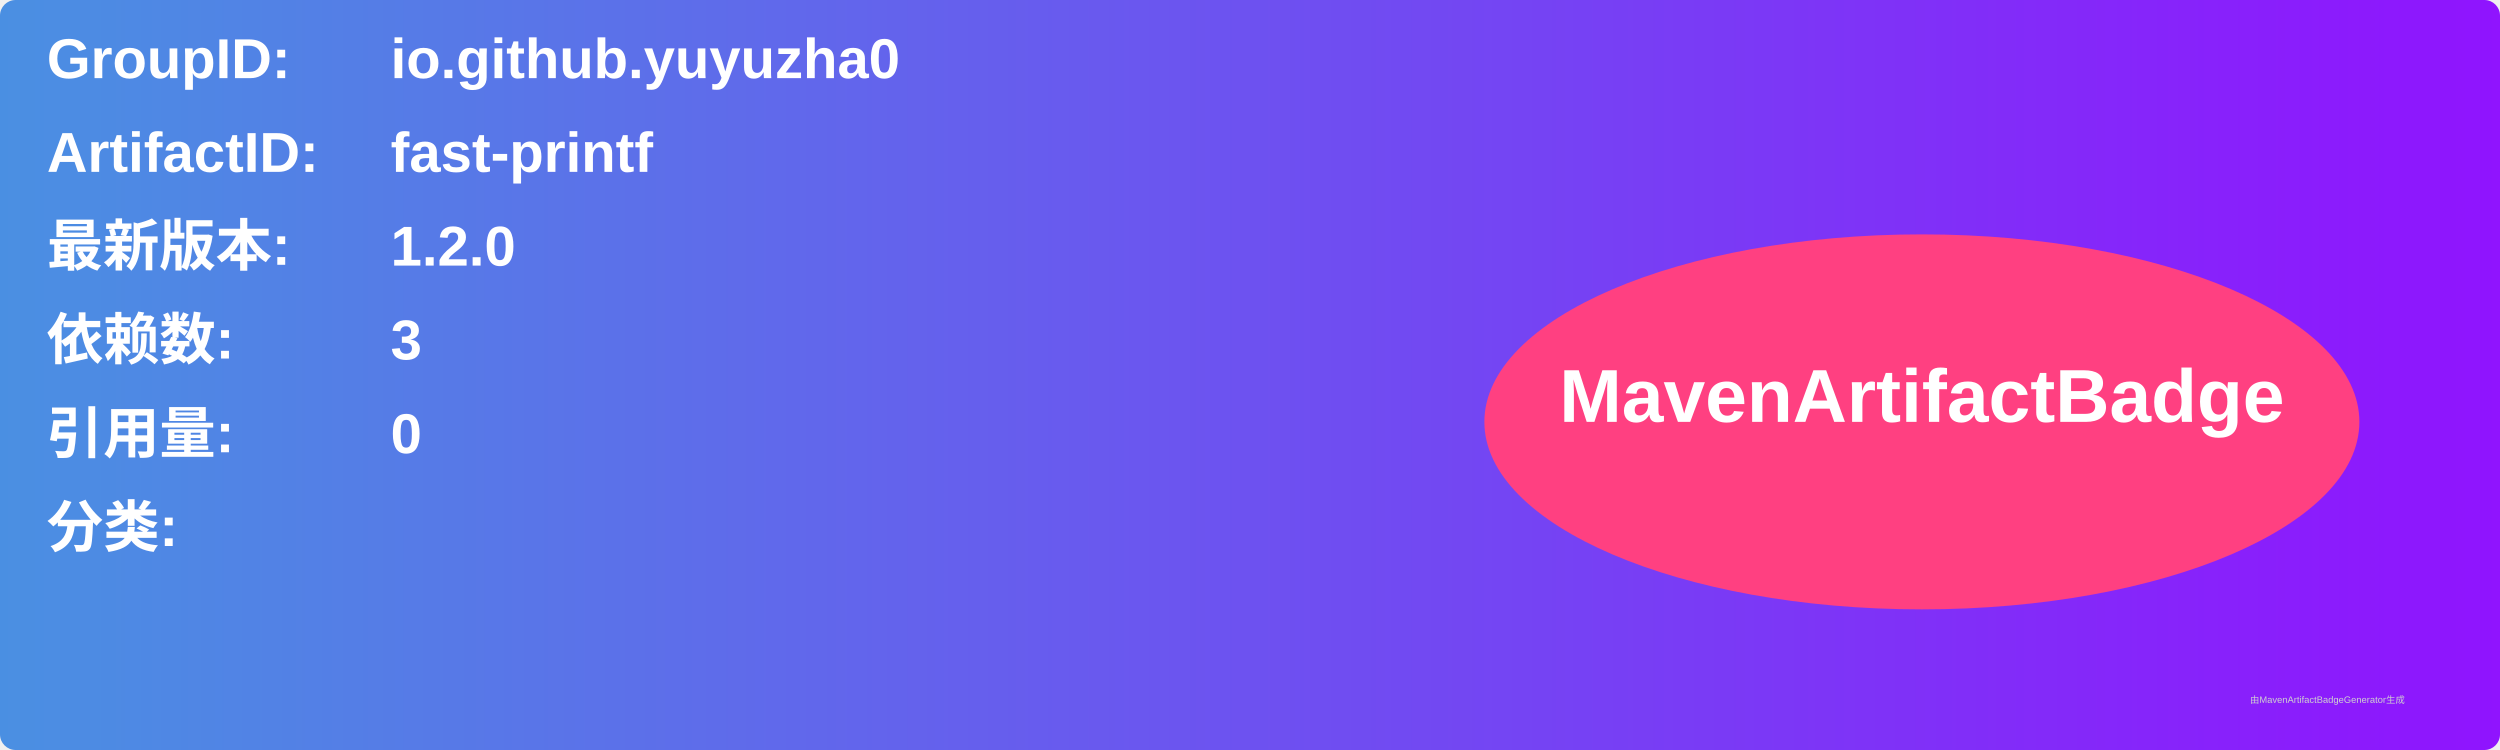
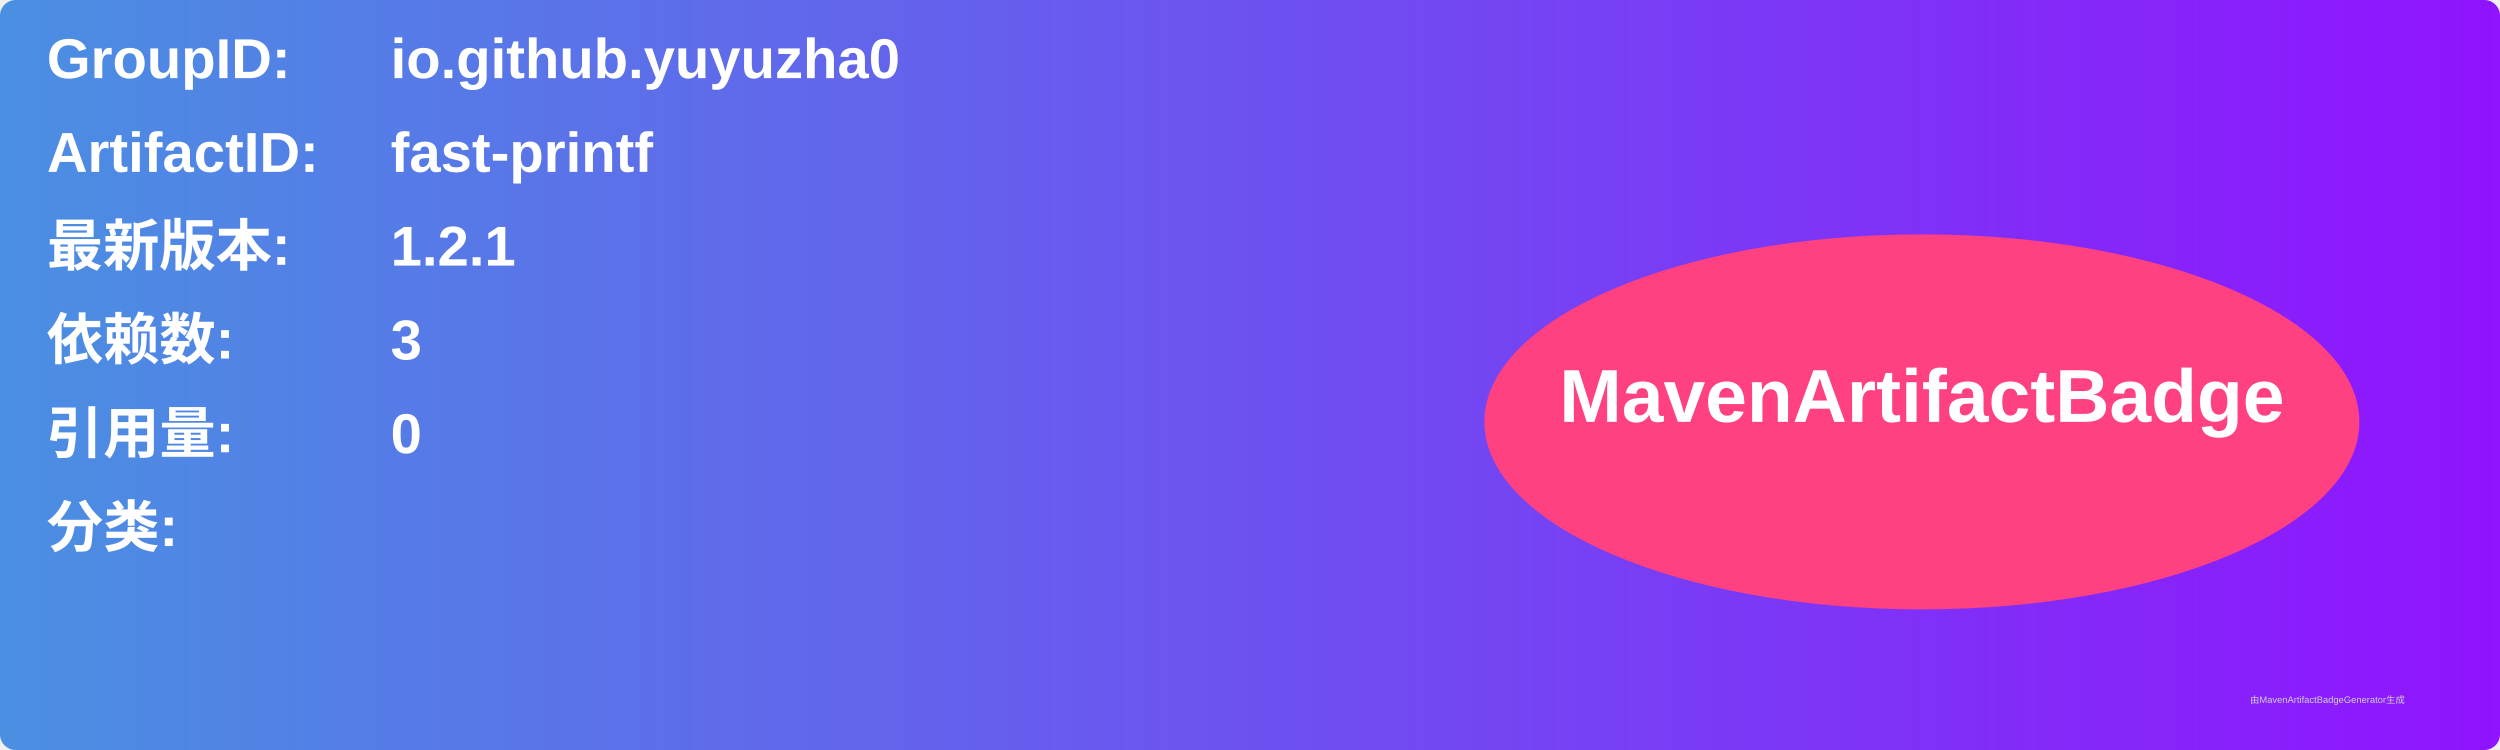
<svg xmlns="http://www.w3.org/2000/svg" width="800" height="240" viewBox="0 0 800 240">
  <linearGradient id="grad" x1="0%" y1="0%" x2="100%" y2="0%">
    <stop offset="0%" stop-color="#4a90e2" />
    <stop offset="100%" stop-color="#9013fe" />
  </linearGradient>
  <rect width="100%" height="100%" rx="5" ry="5" fill="url(#grad)" />
  <g transform="translate(15, 15)">
    <text x="0" y="10" font-family="Arial" font-size="18" fill="white" font-weight="bold" width="260">GroupID:</text>
    <text x="110" y="10" font-family="Arial" font-size="18" fill="white" font-weight="bold" width="460">io.github.yuyuzha0</text>
    <text x="0" y="40" font-family="Arial" font-size="18" fill="white" font-weight="bold" width="260">ArtifactID:</text>
    <text x="110" y="40" font-family="Arial" font-size="18" fill="white" font-weight="bold" width="460">fast-printf</text>
    <text x="0" y="70" font-family="Arial" font-size="18" fill="white" font-weight="bold">最新版本:</text>
    <text x="110" y="70" font-family="Arial" font-size="18" fill="white" font-weight="bold">
-       <tspan font-weight="bold">1.2.0</tspan>
+       <tspan font-weight="bold">1.2.1</tspan>
    </text>
    <text x="0" y="100" font-family="Arial" font-size="18" fill="white" font-weight="bold">依赖数: </text>
    <text x="110" y="100" font-family="Arial" font-size="18" fill="white">
      <tspan font-weight="bold">3</tspan>
    </text>
    <text x="0" y="130" font-family="Arial" font-size="18" fill="white" font-weight="bold">引用量: </text>
    <text x="110" y="130" font-family="Arial" font-size="18" fill="white">
      <tspan font-weight="bold">0</tspan>
    </text>
    <text x="0" y="160" font-family="Arial" font-size="18" fill="white" font-weight="bold">分类:</text>
    <text x="10" y="190" font-family="Arial" font-size="10" fill="white">
      <tspan font-weight="bold" />
    </text>
    <ellipse cx="600" cy="120" rx="140" ry="60" fill="#ff4081" />
    <text x="600" y="120" text-anchor="middle" font-family="Arial" font-size="24" fill="white" font-weight="bold">MavenArtifactBadge</text>
  </g>
  <text x="720" y="225" font-family="Arial" font-size="3" fill="#d0d0d0">由MavenArtifactBadgeGenerator生成</text>
</svg>
